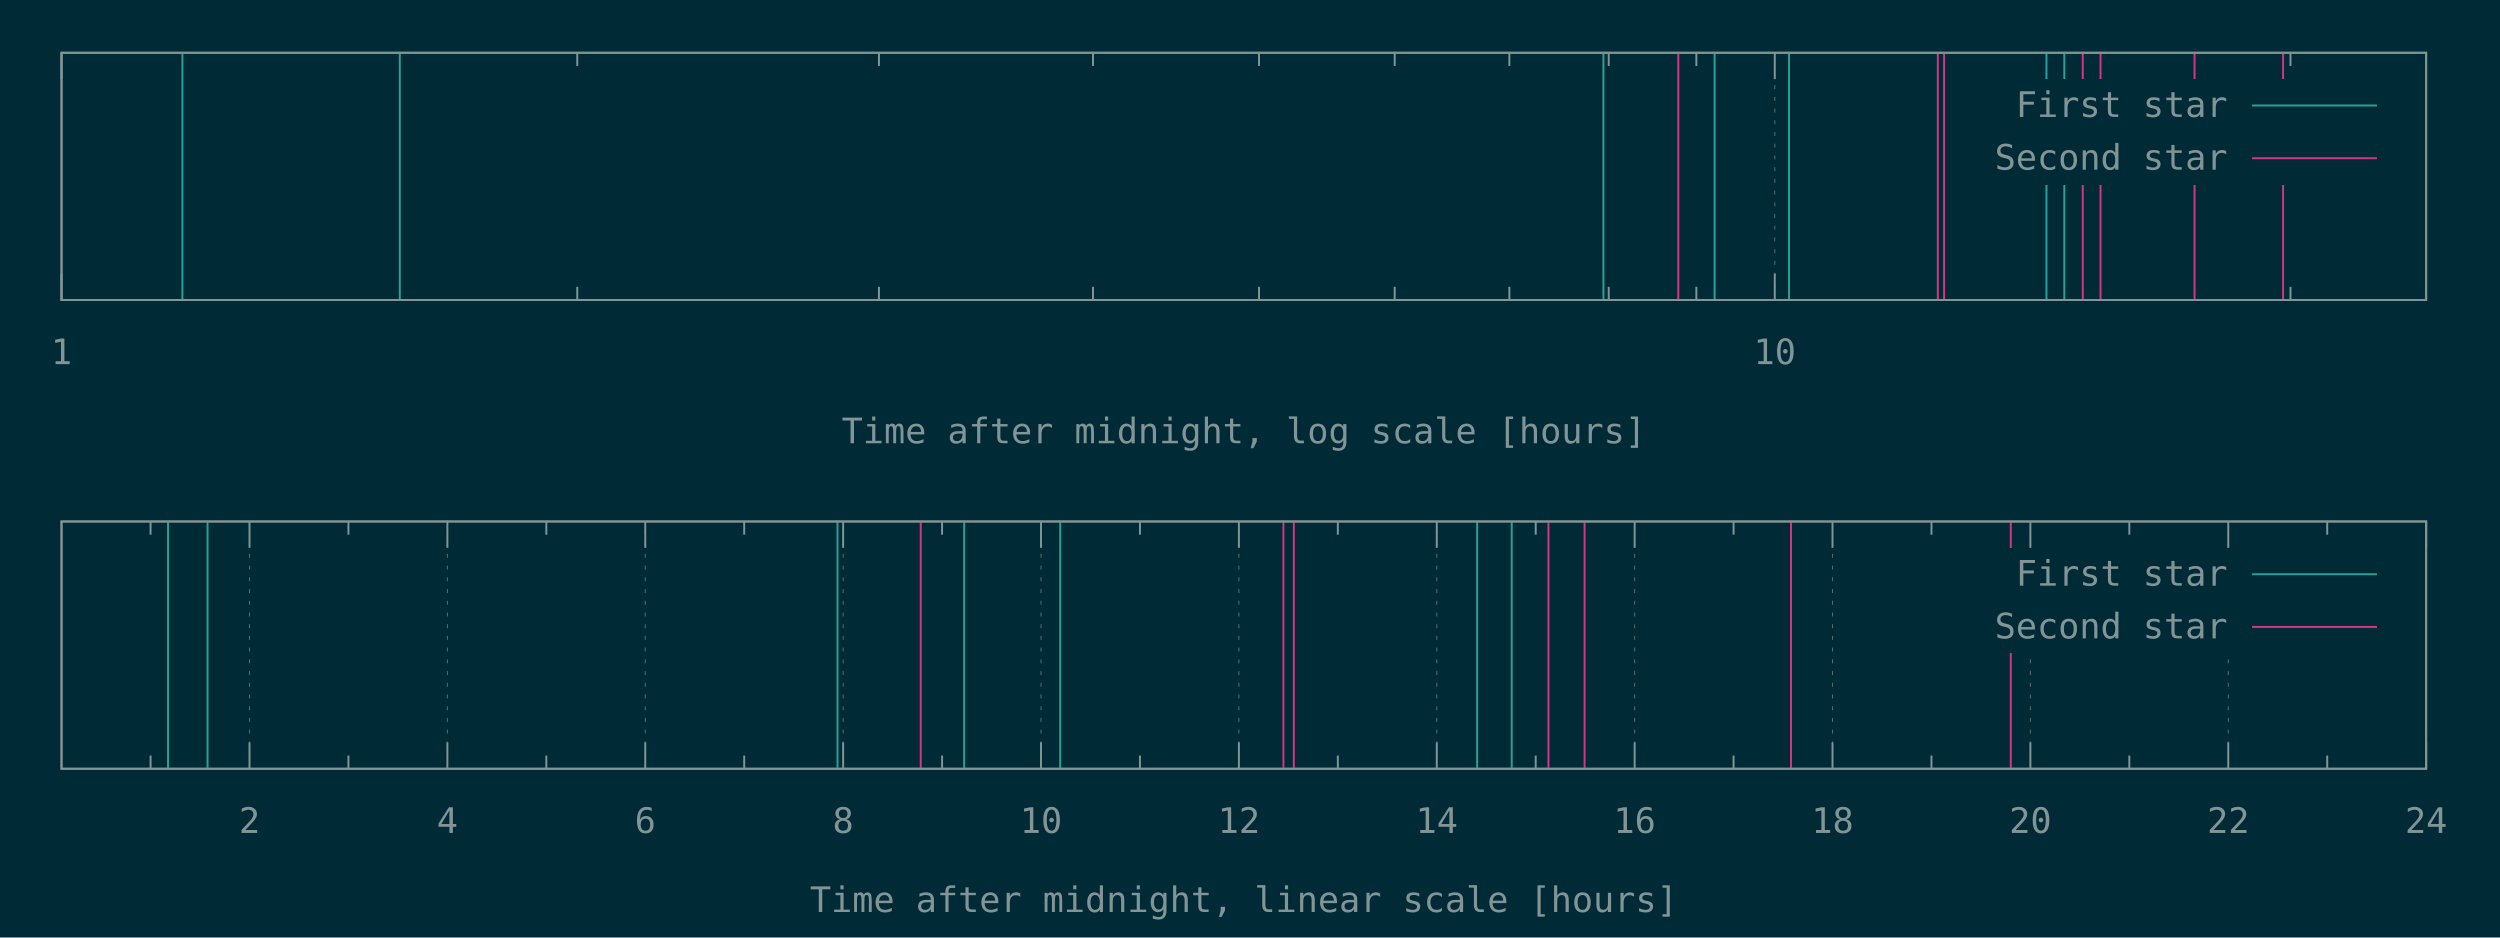
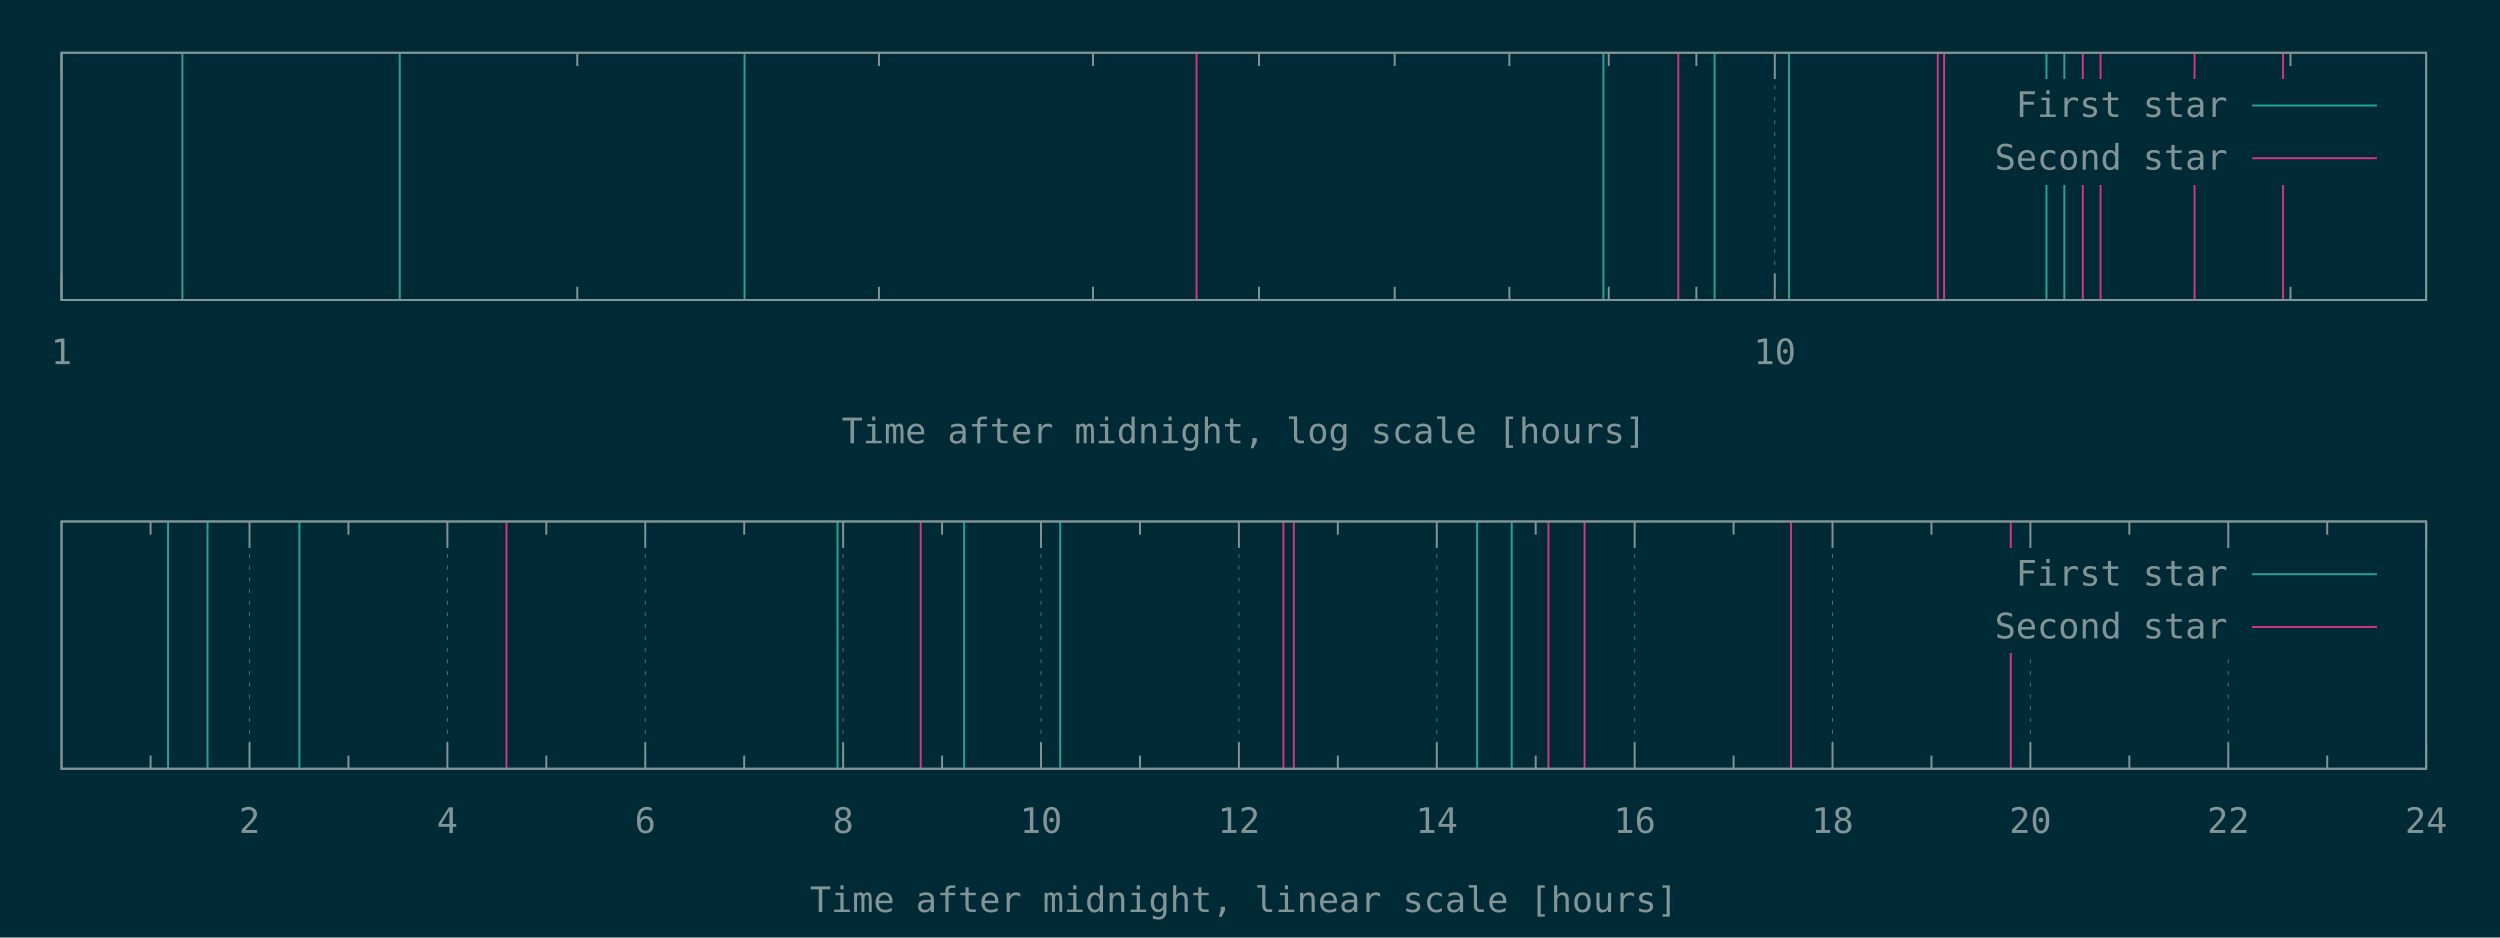
<svg xmlns="http://www.w3.org/2000/svg" xmlns:xlink="http://www.w3.org/1999/xlink" width="1280" height="480" viewBox="0 0 1280 480">
  <g id="gnuplot_canvas">
    <rect x="0" y="0" width="1280" height="480" fill="#002b36" />
    <defs>
      <circle id="gpDot" r="0.5" stroke-width="0.5" stroke="currentColor" />
      <path id="gpPt0" stroke-width="0.148" stroke="currentColor" d="M-1,0 h2 M0,-1 v2" />
      <path id="gpPt1" stroke-width="0.148" stroke="currentColor" d="M-1,-1 L1,1 M1,-1 L-1,1" />
      <path id="gpPt2" stroke-width="0.148" stroke="currentColor" d="M-1,0 L1,0 M0,-1 L0,1 M-1,-1 L1,1 M-1,1 L1,-1" />
      <rect id="gpPt3" stroke-width="0.148" stroke="currentColor" x="-1" y="-1" width="2" height="2" />
      <rect id="gpPt4" stroke-width="0.148" stroke="currentColor" fill="currentColor" x="-1" y="-1" width="2" height="2" />
      <circle id="gpPt5" stroke-width="0.148" stroke="currentColor" cx="0" cy="0" r="1" />
      <use xlink:href="#gpPt5" id="gpPt6" fill="currentColor" stroke="none" />
      <path id="gpPt7" stroke-width="0.148" stroke="currentColor" d="M0,-1.33 L-1.33,0.67 L1.33,0.67 z" />
      <use xlink:href="#gpPt7" id="gpPt8" fill="currentColor" stroke="none" />
      <use xlink:href="#gpPt7" id="gpPt9" stroke="currentColor" transform="rotate(180)" />
      <use xlink:href="#gpPt9" id="gpPt10" fill="currentColor" stroke="none" />
      <use xlink:href="#gpPt3" id="gpPt11" stroke="currentColor" transform="rotate(45)" />
      <use xlink:href="#gpPt11" id="gpPt12" fill="currentColor" stroke="none" />
      <path id="gpPt13" stroke-width="0.148" stroke="currentColor" d="M0,1.330 L1.265,0.411 L0.782,-1.067 L-0.782,-1.076 L-1.265,0.411 z" />
      <use xlink:href="#gpPt13" id="gpPt14" fill="currentColor" stroke="none" />
      <filter id="textbox" filterUnits="objectBoundingBox" x="0" y="0" height="1" width="1">
        <feFlood flood-color="#002B36" flood-opacity="1" result="bgnd" />
        <feComposite in="SourceGraphic" in2="bgnd" operator="atop" />
      </filter>
      <filter id="greybox" filterUnits="objectBoundingBox" x="0" y="0" height="1" width="1">
        <feFlood flood-color="lightgrey" flood-opacity="1" result="grey" />
        <feComposite in="SourceGraphic" in2="grey" operator="atop" />
      </filter>
    </defs>
    <g fill="none" color="#002B36" stroke="currentColor" stroke-width="1.00" stroke-linecap="butt" stroke-linejoin="miter">
</g>
    <g fill="none" color="black" stroke="currentColor" stroke-width="1.00" stroke-linecap="butt" stroke-linejoin="miter">
</g>
    <g fill="none" color="black" stroke="rgb(131, 148, 150)" stroke-width="0.50" stroke-linecap="butt" stroke-linejoin="miter">
</g>
    <g fill="none" color="gray" stroke="currentColor" stroke-width="0.50" stroke-linecap="butt" stroke-linejoin="miter">
      <path stroke="rgb( 88, 110, 117)" stroke-dasharray="2,4" class="gridline" d="M31.50,153.60 L31.50,27.01  " />
    </g>
    <g fill="none" color="gray" stroke="rgb( 88, 110, 117)" stroke-width="1.00" stroke-linecap="butt" stroke-linejoin="miter">
</g>
    <g fill="none" color="black" stroke="currentColor" stroke-width="1.00" stroke-linecap="butt" stroke-linejoin="miter">
      <path stroke="rgb(131, 148, 150)" d="M31.50,153.60 L31.50,140.10 M31.50,27.01 L31.50,40.51  " />
      <g transform="translate(31.50,186.45)" stroke="none" fill="rgb(131,148,150)" font-family="Inconsolata" font-size="18.00" text-anchor="middle">
        <text>
          <tspan font-family="Inconsolata"> 1</tspan>
        </text>
      </g>
    </g>
    <g fill="none" color="black" stroke="currentColor" stroke-width="1.00" stroke-linecap="butt" stroke-linejoin="miter">
      <path stroke="rgb(131, 148, 150)" d="M295.56,153.60 L295.56,146.85 M295.56,27.01 L295.56,33.76 M450.02,153.60 L450.02,146.85 M450.02,27.01 L450.02,33.76   M559.61,153.60 L559.61,146.85 M559.61,27.01 L559.61,33.76 M644.62,153.60 L644.62,146.85 M644.62,27.01 L644.62,33.76   M714.08,153.60 L714.08,146.85 M714.08,27.01 L714.08,33.76 M772.80,153.60 L772.80,146.85 M772.80,27.01 L772.80,33.76   M823.67,153.60 L823.67,146.85 M823.67,27.01 L823.67,33.76 M868.54,153.60 L868.54,146.85 M868.54,27.01 L868.54,33.76    " />
    </g>
    <g fill="none" color="black" stroke="rgb(131, 148, 150)" stroke-width="0.50" stroke-linecap="butt" stroke-linejoin="miter">
</g>
    <g fill="none" color="gray" stroke="currentColor" stroke-width="0.50" stroke-linecap="butt" stroke-linejoin="miter">
      <path stroke="rgb( 88, 110, 117)" stroke-dasharray="2,4" class="gridline" d="M908.68,153.60 L908.68,27.01  " />
    </g>
    <g fill="none" color="gray" stroke="rgb( 88, 110, 117)" stroke-width="1.00" stroke-linecap="butt" stroke-linejoin="miter">
</g>
    <g fill="none" color="black" stroke="currentColor" stroke-width="1.00" stroke-linecap="butt" stroke-linejoin="miter">
      <path stroke="rgb(131, 148, 150)" d="M908.68,153.60 L908.68,140.10 M908.68,27.01 L908.68,40.51  " />
      <g transform="translate(908.68,186.45)" stroke="none" fill="rgb(131,148,150)" font-family="Inconsolata" font-size="18.00" text-anchor="middle">
        <text>
          <tspan font-family="Inconsolata"> 10</tspan>
        </text>
      </g>
    </g>
    <g fill="none" color="black" stroke="currentColor" stroke-width="1.00" stroke-linecap="butt" stroke-linejoin="miter">
      <path stroke="rgb(131, 148, 150)" d="M1172.73,153.60 L1172.73,146.85 M1172.73,27.01 L1172.73,33.76  " />
    </g>
    <g fill="none" color="black" stroke="currentColor" stroke-width="1.00" stroke-linecap="butt" stroke-linejoin="miter">
      <path stroke="rgb(131, 148, 150)" d="M31.50,27.01 L31.50,153.60 L1242.19,153.60 L1242.19,27.01 L31.50,27.01 Z  " />
    </g>
    <g fill="none" color="black" stroke="currentColor" stroke-width="1.00" stroke-linecap="butt" stroke-linejoin="miter">
      <g transform="translate(636.84,226.95)" stroke="none" fill="rgb(131,148,150)" font-family="Inconsolata" font-size="18.00" text-anchor="middle">
        <text>
          <tspan font-family="Inconsolata">Time after midnight, log scale [hours]</tspan>
        </text>
      </g>
    </g>
    <g fill="none" color="black" stroke="currentColor" stroke-width="1.00" stroke-linecap="butt" stroke-linejoin="miter">
</g>
    <g id="gnuplot_plot_1a">
      <g fill="none" color="black" stroke="currentColor" stroke-width="1.00" stroke-linecap="butt" stroke-linejoin="miter">
-         <path stroke="rgb( 42, 161, 152)" d="M93.39,153.60 L93.39,27.01 M204.68,153.60 L204.68,27.01 M820.95,153.60 L820.95,27.01 M877.87,153.60 L877.87,27.01   M915.99,153.60 L915.99,27.01 M1047.80,153.60 L1047.80,27.01 M1056.93,153.60 L1056.93,27.01  " />
+         <path stroke="rgb( 42, 161, 152)" d="M93.39,153.60 L93.39,27.01 M204.68,153.60 L204.68,27.01 M381.20,153.60 L381.20,27.01 M820.95,153.60 L820.95,27.01   M877.87,153.60 L877.87,27.01 M915.99,153.60 L915.99,27.01 M1047.80,153.60 L1047.80,27.01 M1056.93,153.60 L1056.93,27.01    " />
      </g>
    </g>
    <g id="gnuplot_plot_2a">
      <g fill="none" color="black" stroke="currentColor" stroke-width="1.00" stroke-linecap="butt" stroke-linejoin="miter">
-         <path stroke="rgb(211,  54, 130)" d="M859.29,153.60 L859.29,27.01 M992.16,153.60 L992.16,27.01 M995.37,153.60 L995.37,27.01 M1066.39,153.60 L1066.39,27.01   M1075.48,153.60 L1075.48,27.01 M1123.61,153.60 L1123.61,27.01 M1168.94,153.60 L1168.94,27.01  " />
+         <path stroke="rgb(211,  54, 130)" d="M612.63,153.60 L612.63,27.01 M859.29,153.60 L859.29,27.01 M992.16,153.60 L992.16,27.01 M995.37,153.60 L995.37,27.01   M1066.39,153.60 L1066.39,27.01 M1075.48,153.60 L1075.48,27.01 M1123.61,153.60 L1123.61,27.01 M1168.94,153.60 L1168.94,27.01    " />
      </g>
    </g>
    <g stroke="none" shape-rendering="crispEdges">
      <polygon fill="#002B36" points="1001.89,94.51 1229.59,94.51 1229.59,40.51 1001.89,40.51 " />
    </g>
    <g id="gnuplot_plot_1a">
      <g fill="none" color="black" stroke="currentColor" stroke-width="1.00" stroke-linecap="butt" stroke-linejoin="miter">
        <g transform="translate(1140.49,59.86)" stroke="none" fill="rgb(131,148,150)" font-family="Inconsolata" font-size="18.00" text-anchor="end">
          <text>
            <tspan font-family="Inconsolata">First star</tspan>
          </text>
        </g>
      </g>
      <g fill="none" color="black" stroke="currentColor" stroke-width="1.00" stroke-linecap="butt" stroke-linejoin="miter">
        <path stroke="rgb( 42, 161, 152)" d="M1153.09,54.01 L1216.99,54.01  " />
      </g>
    </g>
    <g id="gnuplot_plot_2a">
      <g fill="none" color="black" stroke="currentColor" stroke-width="1.00" stroke-linecap="butt" stroke-linejoin="miter">
        <g transform="translate(1140.49,86.86)" stroke="none" fill="rgb(131,148,150)" font-family="Inconsolata" font-size="18.00" text-anchor="end">
          <text>
            <tspan font-family="Inconsolata">Second star</tspan>
          </text>
        </g>
      </g>
      <g fill="none" color="black" stroke="currentColor" stroke-width="1.00" stroke-linecap="butt" stroke-linejoin="miter">
        <path stroke="rgb(211,  54, 130)" d="M1153.09,81.01 L1216.99,81.01  " />
      </g>
    </g>
    <g fill="none" color="#002B36" stroke="rgb(211,  54, 130)" stroke-width="2.00" stroke-linecap="butt" stroke-linejoin="miter">
</g>
    <g fill="none" color="black" stroke="currentColor" stroke-width="2.00" stroke-linecap="butt" stroke-linejoin="miter">
</g>
    <g fill="none" color="black" stroke="black" stroke-width="1.00" stroke-linecap="butt" stroke-linejoin="miter">
</g>
    <g fill="none" color="black" stroke="currentColor" stroke-width="1.00" stroke-linecap="butt" stroke-linejoin="miter">
      <path stroke="rgb(131, 148, 150)" d="M31.50,27.01 L31.50,153.60 L1242.19,153.60 L1242.19,27.01 L31.50,27.01 Z  " />
    </g>
    <g fill="none" color="black" stroke="currentColor" stroke-width="1.00" stroke-linecap="butt" stroke-linejoin="miter">
</g>
    <g fill="none" color="black" stroke="currentColor" stroke-width="1.00" stroke-linecap="butt" stroke-linejoin="miter">
      <path stroke="rgb(131, 148, 150)" d="M77.09,393.60 L77.09,386.85 M77.09,267.00 L77.09,273.75  " />
    </g>
    <g fill="none" color="black" stroke="rgb(131, 148, 150)" stroke-width="0.50" stroke-linecap="butt" stroke-linejoin="miter">
</g>
    <g fill="none" color="gray" stroke="currentColor" stroke-width="0.50" stroke-linecap="butt" stroke-linejoin="miter">
      <path stroke="rgb( 88, 110, 117)" stroke-dasharray="2,4" class="gridline" d="M127.75,393.60 L127.75,267.00  " />
    </g>
    <g fill="none" color="gray" stroke="rgb( 88, 110, 117)" stroke-width="1.00" stroke-linecap="butt" stroke-linejoin="miter">
</g>
    <g fill="none" color="black" stroke="currentColor" stroke-width="1.00" stroke-linecap="butt" stroke-linejoin="miter">
      <path stroke="rgb(131, 148, 150)" d="M127.75,393.60 L127.75,380.10 M127.75,267.00 L127.75,280.50  " />
      <g transform="translate(127.75,426.45)" stroke="none" fill="rgb(131,148,150)" font-family="Inconsolata" font-size="18.00" text-anchor="middle">
        <text>
          <tspan font-family="Inconsolata"> 2</tspan>
        </text>
      </g>
    </g>
    <g fill="none" color="black" stroke="currentColor" stroke-width="1.00" stroke-linecap="butt" stroke-linejoin="miter">
      <path stroke="rgb(131, 148, 150)" d="M178.40,393.60 L178.40,386.85 M178.40,267.00 L178.40,273.75  " />
    </g>
    <g fill="none" color="black" stroke="rgb(131, 148, 150)" stroke-width="0.50" stroke-linecap="butt" stroke-linejoin="miter">
</g>
    <g fill="none" color="gray" stroke="currentColor" stroke-width="0.50" stroke-linecap="butt" stroke-linejoin="miter">
      <path stroke="rgb( 88, 110, 117)" stroke-dasharray="2,4" class="gridline" d="M229.06,393.60 L229.06,267.00  " />
    </g>
    <g fill="none" color="gray" stroke="rgb( 88, 110, 117)" stroke-width="1.00" stroke-linecap="butt" stroke-linejoin="miter">
</g>
    <g fill="none" color="black" stroke="currentColor" stroke-width="1.00" stroke-linecap="butt" stroke-linejoin="miter">
      <path stroke="rgb(131, 148, 150)" d="M229.06,393.60 L229.06,380.10 M229.06,267.00 L229.06,280.50  " />
      <g transform="translate(229.06,426.45)" stroke="none" fill="rgb(131,148,150)" font-family="Inconsolata" font-size="18.00" text-anchor="middle">
        <text>
          <tspan font-family="Inconsolata"> 4</tspan>
        </text>
      </g>
    </g>
    <g fill="none" color="black" stroke="currentColor" stroke-width="1.00" stroke-linecap="butt" stroke-linejoin="miter">
      <path stroke="rgb(131, 148, 150)" d="M279.72,393.60 L279.72,386.85 M279.72,267.00 L279.72,273.75  " />
    </g>
    <g fill="none" color="black" stroke="rgb(131, 148, 150)" stroke-width="0.50" stroke-linecap="butt" stroke-linejoin="miter">
</g>
    <g fill="none" color="gray" stroke="currentColor" stroke-width="0.50" stroke-linecap="butt" stroke-linejoin="miter">
      <path stroke="rgb( 88, 110, 117)" stroke-dasharray="2,4" class="gridline" d="M330.37,393.60 L330.37,267.00  " />
    </g>
    <g fill="none" color="gray" stroke="rgb( 88, 110, 117)" stroke-width="1.00" stroke-linecap="butt" stroke-linejoin="miter">
</g>
    <g fill="none" color="black" stroke="currentColor" stroke-width="1.00" stroke-linecap="butt" stroke-linejoin="miter">
      <path stroke="rgb(131, 148, 150)" d="M330.37,393.60 L330.37,380.10 M330.37,267.00 L330.37,280.50  " />
      <g transform="translate(330.37,426.45)" stroke="none" fill="rgb(131,148,150)" font-family="Inconsolata" font-size="18.00" text-anchor="middle">
        <text>
          <tspan font-family="Inconsolata"> 6</tspan>
        </text>
      </g>
    </g>
    <g fill="none" color="black" stroke="currentColor" stroke-width="1.00" stroke-linecap="butt" stroke-linejoin="miter">
      <path stroke="rgb(131, 148, 150)" d="M381.03,393.60 L381.03,386.85 M381.03,267.00 L381.03,273.75  " />
    </g>
    <g fill="none" color="black" stroke="rgb(131, 148, 150)" stroke-width="0.50" stroke-linecap="butt" stroke-linejoin="miter">
</g>
    <g fill="none" color="gray" stroke="currentColor" stroke-width="0.50" stroke-linecap="butt" stroke-linejoin="miter">
      <path stroke="rgb( 88, 110, 117)" stroke-dasharray="2,4" class="gridline" d="M431.69,393.60 L431.69,267.00  " />
    </g>
    <g fill="none" color="gray" stroke="rgb( 88, 110, 117)" stroke-width="1.00" stroke-linecap="butt" stroke-linejoin="miter">
</g>
    <g fill="none" color="black" stroke="currentColor" stroke-width="1.00" stroke-linecap="butt" stroke-linejoin="miter">
      <path stroke="rgb(131, 148, 150)" d="M431.69,393.60 L431.69,380.10 M431.69,267.00 L431.69,280.50  " />
      <g transform="translate(431.69,426.45)" stroke="none" fill="rgb(131,148,150)" font-family="Inconsolata" font-size="18.00" text-anchor="middle">
        <text>
          <tspan font-family="Inconsolata"> 8</tspan>
        </text>
      </g>
    </g>
    <g fill="none" color="black" stroke="currentColor" stroke-width="1.00" stroke-linecap="butt" stroke-linejoin="miter">
      <path stroke="rgb(131, 148, 150)" d="M482.34,393.60 L482.34,386.85 M482.34,267.00 L482.34,273.75  " />
    </g>
    <g fill="none" color="black" stroke="rgb(131, 148, 150)" stroke-width="0.50" stroke-linecap="butt" stroke-linejoin="miter">
</g>
    <g fill="none" color="gray" stroke="currentColor" stroke-width="0.50" stroke-linecap="butt" stroke-linejoin="miter">
      <path stroke="rgb( 88, 110, 117)" stroke-dasharray="2,4" class="gridline" d="M533.00,393.60 L533.00,267.00  " />
    </g>
    <g fill="none" color="gray" stroke="rgb( 88, 110, 117)" stroke-width="1.00" stroke-linecap="butt" stroke-linejoin="miter">
</g>
    <g fill="none" color="black" stroke="currentColor" stroke-width="1.00" stroke-linecap="butt" stroke-linejoin="miter">
      <path stroke="rgb(131, 148, 150)" d="M533.00,393.60 L533.00,380.10 M533.00,267.00 L533.00,280.50  " />
      <g transform="translate(533.00,426.45)" stroke="none" fill="rgb(131,148,150)" font-family="Inconsolata" font-size="18.00" text-anchor="middle">
        <text>
          <tspan font-family="Inconsolata"> 10</tspan>
        </text>
      </g>
    </g>
    <g fill="none" color="black" stroke="currentColor" stroke-width="1.00" stroke-linecap="butt" stroke-linejoin="miter">
      <path stroke="rgb(131, 148, 150)" d="M583.66,393.60 L583.66,386.85 M583.66,267.00 L583.66,273.75  " />
    </g>
    <g fill="none" color="black" stroke="rgb(131, 148, 150)" stroke-width="0.50" stroke-linecap="butt" stroke-linejoin="miter">
</g>
    <g fill="none" color="gray" stroke="currentColor" stroke-width="0.50" stroke-linecap="butt" stroke-linejoin="miter">
      <path stroke="rgb( 88, 110, 117)" stroke-dasharray="2,4" class="gridline" d="M634.31,393.60 L634.31,267.00  " />
    </g>
    <g fill="none" color="gray" stroke="rgb( 88, 110, 117)" stroke-width="1.00" stroke-linecap="butt" stroke-linejoin="miter">
</g>
    <g fill="none" color="black" stroke="currentColor" stroke-width="1.00" stroke-linecap="butt" stroke-linejoin="miter">
      <path stroke="rgb(131, 148, 150)" d="M634.31,393.60 L634.31,380.10 M634.31,267.00 L634.31,280.50  " />
      <g transform="translate(634.31,426.45)" stroke="none" fill="rgb(131,148,150)" font-family="Inconsolata" font-size="18.00" text-anchor="middle">
        <text>
          <tspan font-family="Inconsolata"> 12</tspan>
        </text>
      </g>
    </g>
    <g fill="none" color="black" stroke="currentColor" stroke-width="1.00" stroke-linecap="butt" stroke-linejoin="miter">
      <path stroke="rgb(131, 148, 150)" d="M684.97,393.60 L684.97,386.85 M684.97,267.00 L684.97,273.75  " />
    </g>
    <g fill="none" color="black" stroke="rgb(131, 148, 150)" stroke-width="0.50" stroke-linecap="butt" stroke-linejoin="miter">
</g>
    <g fill="none" color="gray" stroke="currentColor" stroke-width="0.50" stroke-linecap="butt" stroke-linejoin="miter">
      <path stroke="rgb( 88, 110, 117)" stroke-dasharray="2,4" class="gridline" d="M735.63,393.60 L735.63,267.00  " />
    </g>
    <g fill="none" color="gray" stroke="rgb( 88, 110, 117)" stroke-width="1.00" stroke-linecap="butt" stroke-linejoin="miter">
</g>
    <g fill="none" color="black" stroke="currentColor" stroke-width="1.00" stroke-linecap="butt" stroke-linejoin="miter">
      <path stroke="rgb(131, 148, 150)" d="M735.63,393.60 L735.63,380.10 M735.63,267.00 L735.63,280.50  " />
      <g transform="translate(735.63,426.45)" stroke="none" fill="rgb(131,148,150)" font-family="Inconsolata" font-size="18.00" text-anchor="middle">
        <text>
          <tspan font-family="Inconsolata"> 14</tspan>
        </text>
      </g>
    </g>
    <g fill="none" color="black" stroke="currentColor" stroke-width="1.00" stroke-linecap="butt" stroke-linejoin="miter">
      <path stroke="rgb(131, 148, 150)" d="M786.28,393.60 L786.28,386.85 M786.28,267.00 L786.28,273.75  " />
    </g>
    <g fill="none" color="black" stroke="rgb(131, 148, 150)" stroke-width="0.50" stroke-linecap="butt" stroke-linejoin="miter">
</g>
    <g fill="none" color="gray" stroke="currentColor" stroke-width="0.50" stroke-linecap="butt" stroke-linejoin="miter">
      <path stroke="rgb( 88, 110, 117)" stroke-dasharray="2,4" class="gridline" d="M836.94,393.60 L836.94,267.00  " />
    </g>
    <g fill="none" color="gray" stroke="rgb( 88, 110, 117)" stroke-width="1.00" stroke-linecap="butt" stroke-linejoin="miter">
</g>
    <g fill="none" color="black" stroke="currentColor" stroke-width="1.00" stroke-linecap="butt" stroke-linejoin="miter">
      <path stroke="rgb(131, 148, 150)" d="M836.94,393.60 L836.94,380.10 M836.94,267.00 L836.94,280.50  " />
      <g transform="translate(836.94,426.45)" stroke="none" fill="rgb(131,148,150)" font-family="Inconsolata" font-size="18.00" text-anchor="middle">
        <text>
          <tspan font-family="Inconsolata"> 16</tspan>
        </text>
      </g>
    </g>
    <g fill="none" color="black" stroke="currentColor" stroke-width="1.00" stroke-linecap="butt" stroke-linejoin="miter">
      <path stroke="rgb(131, 148, 150)" d="M887.59,393.60 L887.59,386.85 M887.59,267.00 L887.59,273.75  " />
    </g>
    <g fill="none" color="black" stroke="rgb(131, 148, 150)" stroke-width="0.50" stroke-linecap="butt" stroke-linejoin="miter">
</g>
    <g fill="none" color="gray" stroke="currentColor" stroke-width="0.50" stroke-linecap="butt" stroke-linejoin="miter">
      <path stroke="rgb( 88, 110, 117)" stroke-dasharray="2,4" class="gridline" d="M938.25,393.60 L938.25,267.00  " />
    </g>
    <g fill="none" color="gray" stroke="rgb( 88, 110, 117)" stroke-width="1.00" stroke-linecap="butt" stroke-linejoin="miter">
</g>
    <g fill="none" color="black" stroke="currentColor" stroke-width="1.00" stroke-linecap="butt" stroke-linejoin="miter">
      <path stroke="rgb(131, 148, 150)" d="M938.25,393.60 L938.25,380.10 M938.25,267.00 L938.25,280.50  " />
      <g transform="translate(938.25,426.45)" stroke="none" fill="rgb(131,148,150)" font-family="Inconsolata" font-size="18.00" text-anchor="middle">
        <text>
          <tspan font-family="Inconsolata"> 18</tspan>
        </text>
      </g>
    </g>
    <g fill="none" color="black" stroke="currentColor" stroke-width="1.00" stroke-linecap="butt" stroke-linejoin="miter">
      <path stroke="rgb(131, 148, 150)" d="M988.91,393.60 L988.91,386.85 M988.91,267.00 L988.91,273.75  " />
    </g>
    <g fill="none" color="black" stroke="rgb(131, 148, 150)" stroke-width="0.50" stroke-linecap="butt" stroke-linejoin="miter">
</g>
    <g fill="none" color="gray" stroke="currentColor" stroke-width="0.50" stroke-linecap="butt" stroke-linejoin="miter">
      <path stroke="rgb( 88, 110, 117)" stroke-dasharray="2,4" class="gridline" d="M1039.56,393.60 L1039.56,334.50 M1039.56,280.50 L1039.56,267.00  " />
    </g>
    <g fill="none" color="gray" stroke="rgb( 88, 110, 117)" stroke-width="1.00" stroke-linecap="butt" stroke-linejoin="miter">
</g>
    <g fill="none" color="black" stroke="currentColor" stroke-width="1.00" stroke-linecap="butt" stroke-linejoin="miter">
      <path stroke="rgb(131, 148, 150)" d="M1039.56,393.60 L1039.56,380.10 M1039.56,267.00 L1039.56,280.50  " />
      <g transform="translate(1039.56,426.45)" stroke="none" fill="rgb(131,148,150)" font-family="Inconsolata" font-size="18.00" text-anchor="middle">
        <text>
          <tspan font-family="Inconsolata"> 20</tspan>
        </text>
      </g>
    </g>
    <g fill="none" color="black" stroke="currentColor" stroke-width="1.00" stroke-linecap="butt" stroke-linejoin="miter">
      <path stroke="rgb(131, 148, 150)" d="M1090.22,393.60 L1090.22,386.85 M1090.22,267.00 L1090.22,273.75  " />
    </g>
    <g fill="none" color="black" stroke="rgb(131, 148, 150)" stroke-width="0.50" stroke-linecap="butt" stroke-linejoin="miter">
</g>
    <g fill="none" color="gray" stroke="currentColor" stroke-width="0.50" stroke-linecap="butt" stroke-linejoin="miter">
      <path stroke="rgb( 88, 110, 117)" stroke-dasharray="2,4" class="gridline" d="M1140.88,393.60 L1140.88,334.50 M1140.88,280.50 L1140.88,267.00  " />
    </g>
    <g fill="none" color="gray" stroke="rgb( 88, 110, 117)" stroke-width="1.00" stroke-linecap="butt" stroke-linejoin="miter">
</g>
    <g fill="none" color="black" stroke="currentColor" stroke-width="1.00" stroke-linecap="butt" stroke-linejoin="miter">
      <path stroke="rgb(131, 148, 150)" d="M1140.88,393.60 L1140.88,380.10 M1140.88,267.00 L1140.88,280.50  " />
      <g transform="translate(1140.88,426.45)" stroke="none" fill="rgb(131,148,150)" font-family="Inconsolata" font-size="18.00" text-anchor="middle">
        <text>
          <tspan font-family="Inconsolata"> 22</tspan>
        </text>
      </g>
    </g>
    <g fill="none" color="black" stroke="currentColor" stroke-width="1.00" stroke-linecap="butt" stroke-linejoin="miter">
      <path stroke="rgb(131, 148, 150)" d="M1191.53,393.60 L1191.53,386.85 M1191.53,267.00 L1191.53,273.75  " />
    </g>
    <g fill="none" color="black" stroke="rgb(131, 148, 150)" stroke-width="0.50" stroke-linecap="butt" stroke-linejoin="miter">
</g>
    <g fill="none" color="gray" stroke="currentColor" stroke-width="0.50" stroke-linecap="butt" stroke-linejoin="miter">
      <path stroke="rgb( 88, 110, 117)" stroke-dasharray="2,4" class="gridline" d="M1242.19,393.60 L1242.19,267.00  " />
    </g>
    <g fill="none" color="gray" stroke="rgb( 88, 110, 117)" stroke-width="1.00" stroke-linecap="butt" stroke-linejoin="miter">
</g>
    <g fill="none" color="black" stroke="currentColor" stroke-width="1.00" stroke-linecap="butt" stroke-linejoin="miter">
      <path stroke="rgb(131, 148, 150)" d="M1242.19,393.60 L1242.19,380.10 M1242.19,267.00 L1242.19,280.50  " />
      <g transform="translate(1242.19,426.45)" stroke="none" fill="rgb(131,148,150)" font-family="Inconsolata" font-size="18.00" text-anchor="middle">
        <text>
          <tspan font-family="Inconsolata"> 24</tspan>
        </text>
      </g>
    </g>
    <g fill="none" color="black" stroke="currentColor" stroke-width="1.00" stroke-linecap="butt" stroke-linejoin="miter">
</g>
    <g fill="none" color="black" stroke="currentColor" stroke-width="1.00" stroke-linecap="butt" stroke-linejoin="miter">
      <path stroke="rgb(131, 148, 150)" d="M31.50,267.00 L31.50,393.60 L1242.19,393.60 L1242.19,267.00 L31.50,267.00 Z  " />
    </g>
    <g fill="none" color="black" stroke="currentColor" stroke-width="1.00" stroke-linecap="butt" stroke-linejoin="miter">
      <g transform="translate(636.84,466.95)" stroke="none" fill="rgb(131,148,150)" font-family="Inconsolata" font-size="18.00" text-anchor="middle">
        <text>
          <tspan font-family="Inconsolata">Time after midnight, linear scale [hours]</tspan>
        </text>
      </g>
    </g>
    <g fill="none" color="black" stroke="currentColor" stroke-width="1.00" stroke-linecap="butt" stroke-linejoin="miter">
</g>
    <g id="gnuplot_plot_1b">
      <g fill="none" color="black" stroke="currentColor" stroke-width="1.00" stroke-linecap="butt" stroke-linejoin="miter">
-         <path stroke="rgb( 42, 161, 152)" d="M86.03,393.60 L86.03,267.00 M106.25,393.60 L106.25,267.00 M428.80,393.60 L428.80,267.00 M493.64,393.60 L493.64,267.00   M542.82,393.60 L542.82,267.00 M756.30,393.60 L756.30,267.00 M774.00,393.60 L774.00,267.00  " />
+         <path stroke="rgb( 42, 161, 152)" d="M86.03,393.60 L86.03,267.00 M106.25,393.60 L106.25,267.00 M153.29,393.60 L153.29,267.00 M428.80,393.60 L428.80,267.00   M493.64,393.60 L493.64,267.00 M542.82,393.60 L542.82,267.00 M756.30,393.60 L756.30,267.00 M774.00,393.60 L774.00,267.00    " />
      </g>
    </g>
    <g id="gnuplot_plot_2b">
      <g fill="none" color="black" stroke="currentColor" stroke-width="1.00" stroke-linecap="butt" stroke-linejoin="miter">
-         <path stroke="rgb(211,  54, 130)" d="M471.41,393.60 L471.41,267.00 M657.11,393.60 L657.11,267.00 M662.44,393.60 L662.44,267.00 M792.80,393.60 L792.80,267.00   M811.30,393.60 L811.30,267.00 M916.99,393.60 L916.99,267.00 M1029.52,393.60 L1029.52,267.00  " />
+         <path stroke="rgb(211,  54, 130)" d="M259.31,393.60 L259.31,267.00 M471.41,393.60 L471.41,267.00 M657.11,393.60 L657.11,267.00 M662.44,393.60 L662.44,267.00   M792.80,393.60 L792.80,267.00 M811.30,393.60 L811.30,267.00 M916.99,393.60 L916.99,267.00 M1029.52,393.60 L1029.52,267.00    " />
      </g>
    </g>
    <g stroke="none" shape-rendering="crispEdges">
      <polygon fill="#002B36" points="1001.89,334.50 1229.59,334.50 1229.59,280.50 1001.89,280.50 " />
    </g>
    <g id="gnuplot_plot_1b">
      <g fill="none" color="black" stroke="currentColor" stroke-width="1.00" stroke-linecap="butt" stroke-linejoin="miter">
        <g transform="translate(1140.49,299.85)" stroke="none" fill="rgb(131,148,150)" font-family="Inconsolata" font-size="18.00" text-anchor="end">
          <text>
            <tspan font-family="Inconsolata">First star</tspan>
          </text>
        </g>
      </g>
      <g fill="none" color="black" stroke="currentColor" stroke-width="1.00" stroke-linecap="butt" stroke-linejoin="miter">
        <path stroke="rgb( 42, 161, 152)" d="M1153.09,294.00 L1216.99,294.00  " />
      </g>
    </g>
    <g id="gnuplot_plot_2b">
      <g fill="none" color="black" stroke="currentColor" stroke-width="1.00" stroke-linecap="butt" stroke-linejoin="miter">
        <g transform="translate(1140.49,326.85)" stroke="none" fill="rgb(131,148,150)" font-family="Inconsolata" font-size="18.00" text-anchor="end">
          <text>
            <tspan font-family="Inconsolata">Second star</tspan>
          </text>
        </g>
      </g>
      <g fill="none" color="black" stroke="currentColor" stroke-width="1.00" stroke-linecap="butt" stroke-linejoin="miter">
        <path stroke="rgb(211,  54, 130)" d="M1153.09,321.00 L1216.99,321.00  " />
      </g>
    </g>
    <g fill="none" color="#002B36" stroke="rgb(211,  54, 130)" stroke-width="2.00" stroke-linecap="butt" stroke-linejoin="miter">
</g>
    <g fill="none" color="black" stroke="currentColor" stroke-width="2.00" stroke-linecap="butt" stroke-linejoin="miter">
</g>
    <g fill="none" color="black" stroke="black" stroke-width="1.00" stroke-linecap="butt" stroke-linejoin="miter">
</g>
    <g fill="none" color="black" stroke="currentColor" stroke-width="1.00" stroke-linecap="butt" stroke-linejoin="miter">
      <path stroke="rgb(131, 148, 150)" d="M31.50,267.00 L31.50,393.60 L1242.19,393.60 L1242.19,267.00 L31.50,267.00 Z  " />
    </g>
    <g fill="none" color="black" stroke="currentColor" stroke-width="1.00" stroke-linecap="butt" stroke-linejoin="miter">
</g>
  </g>
</svg>
